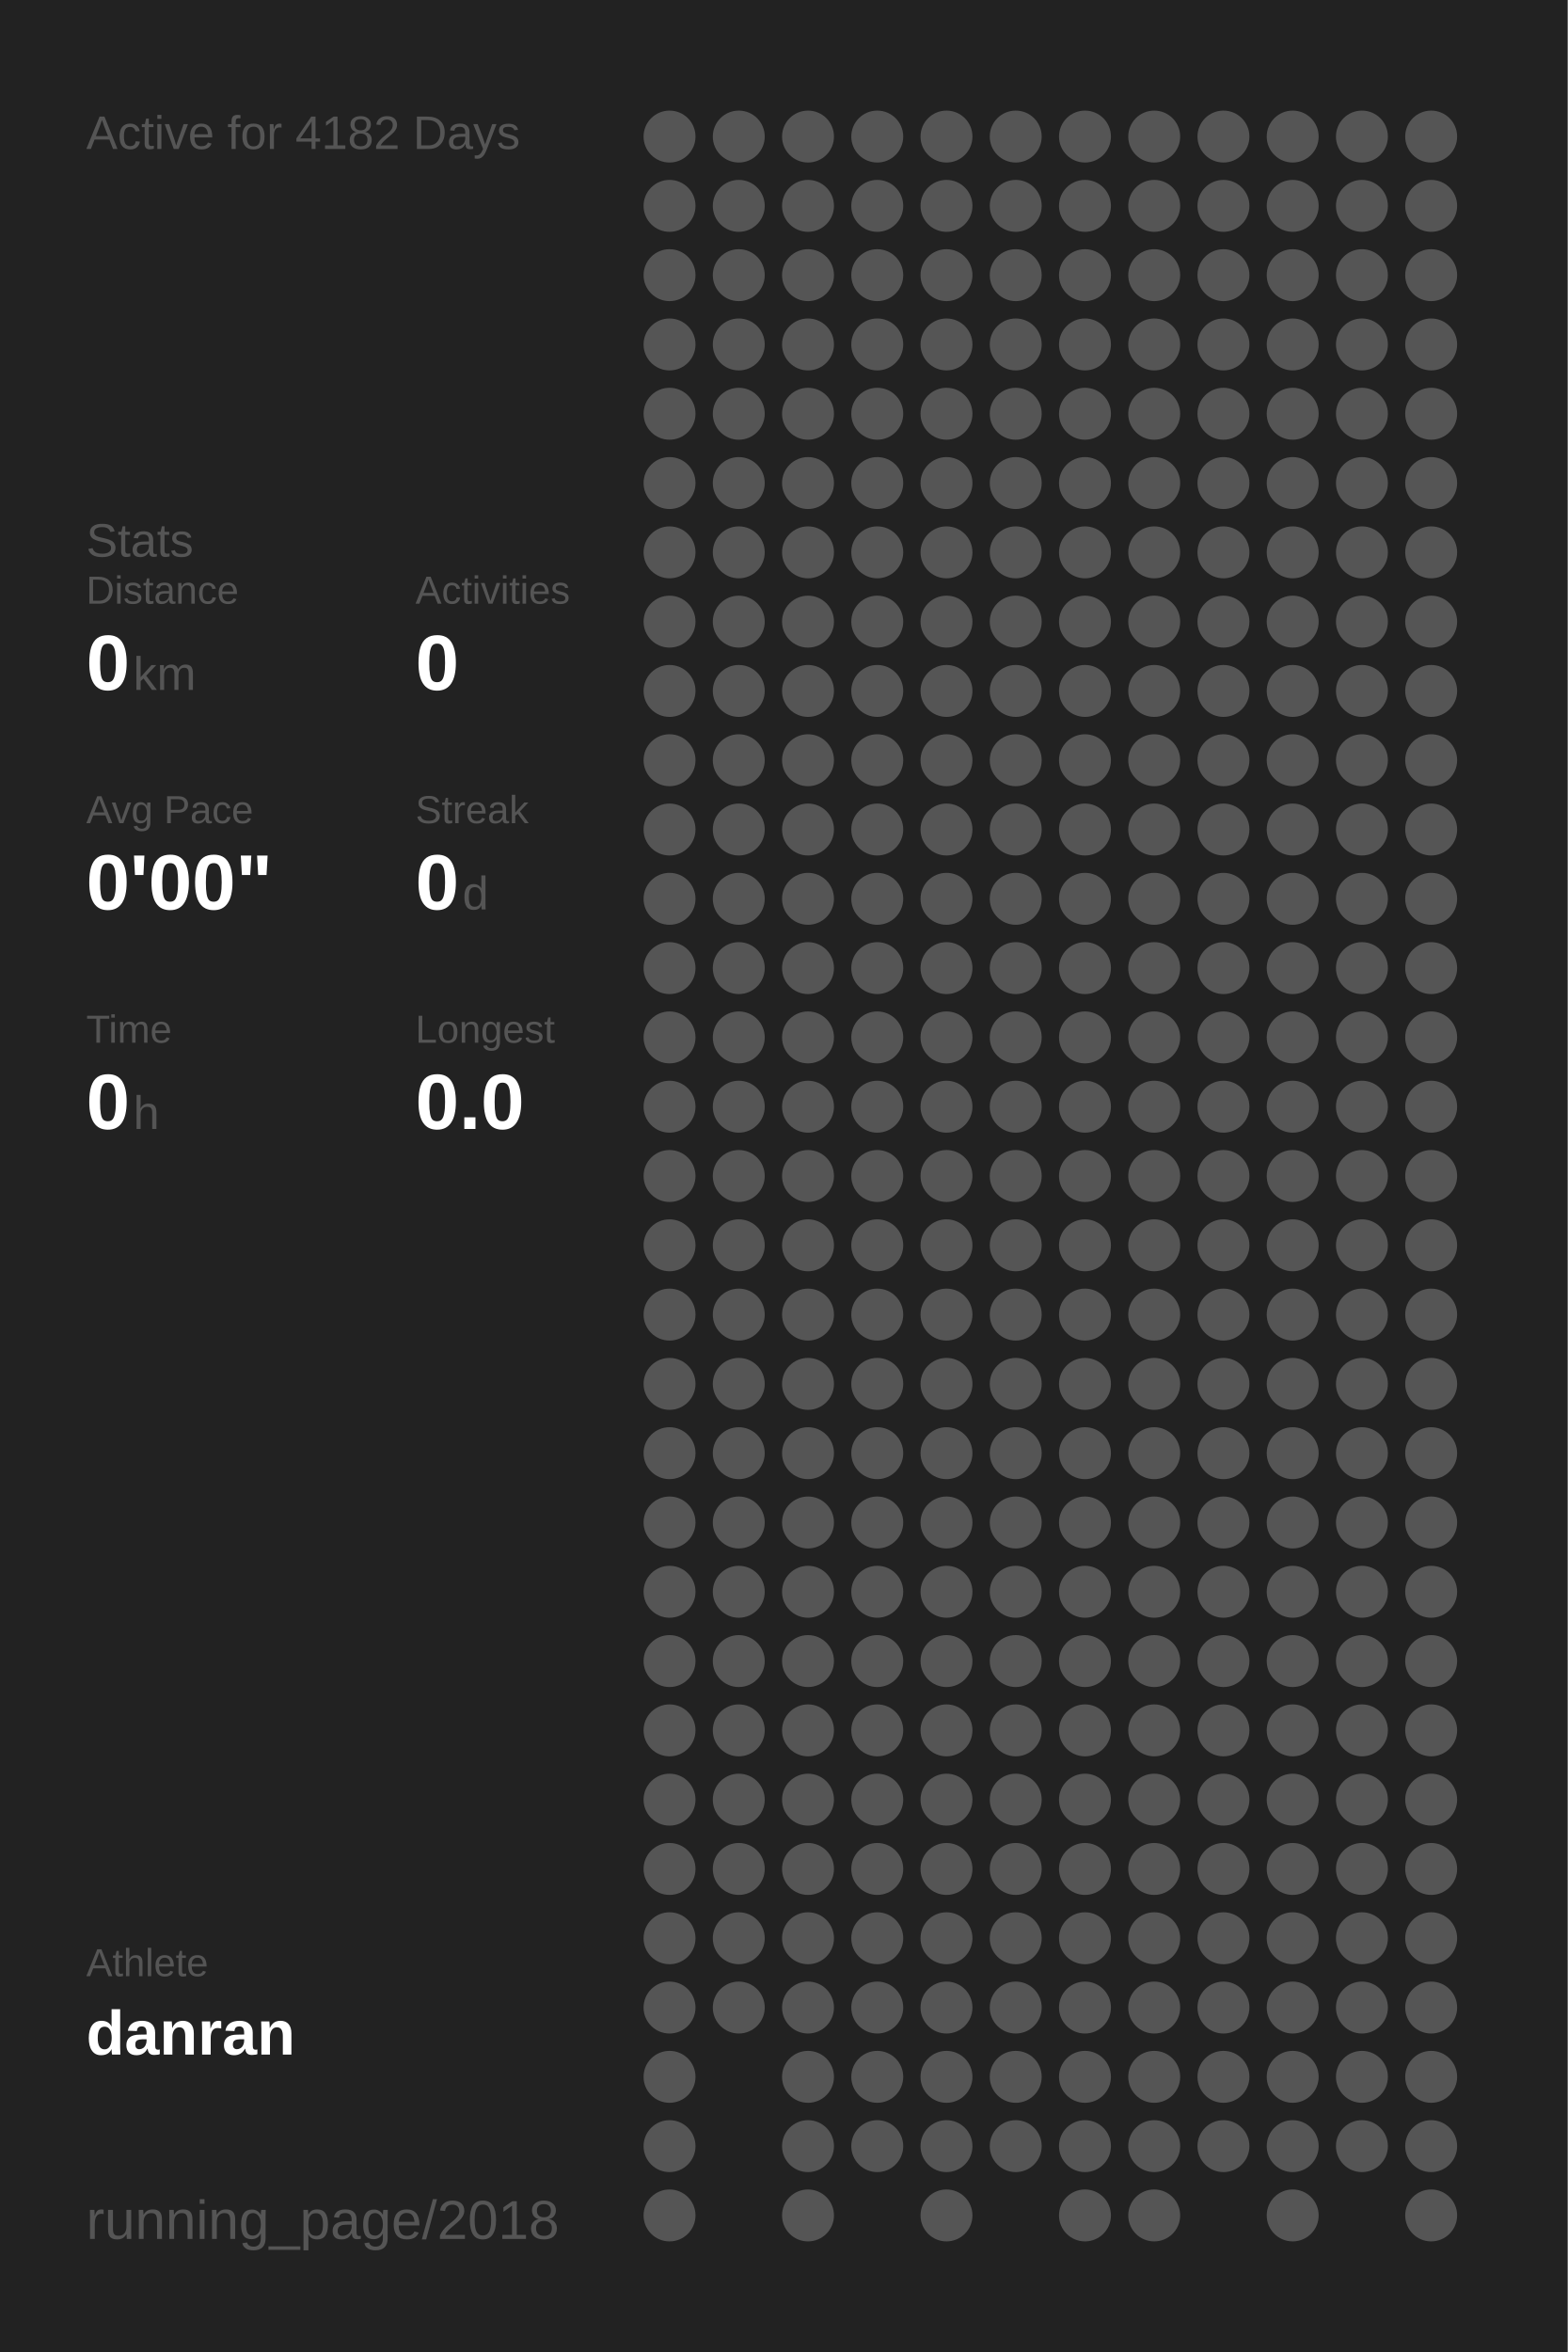
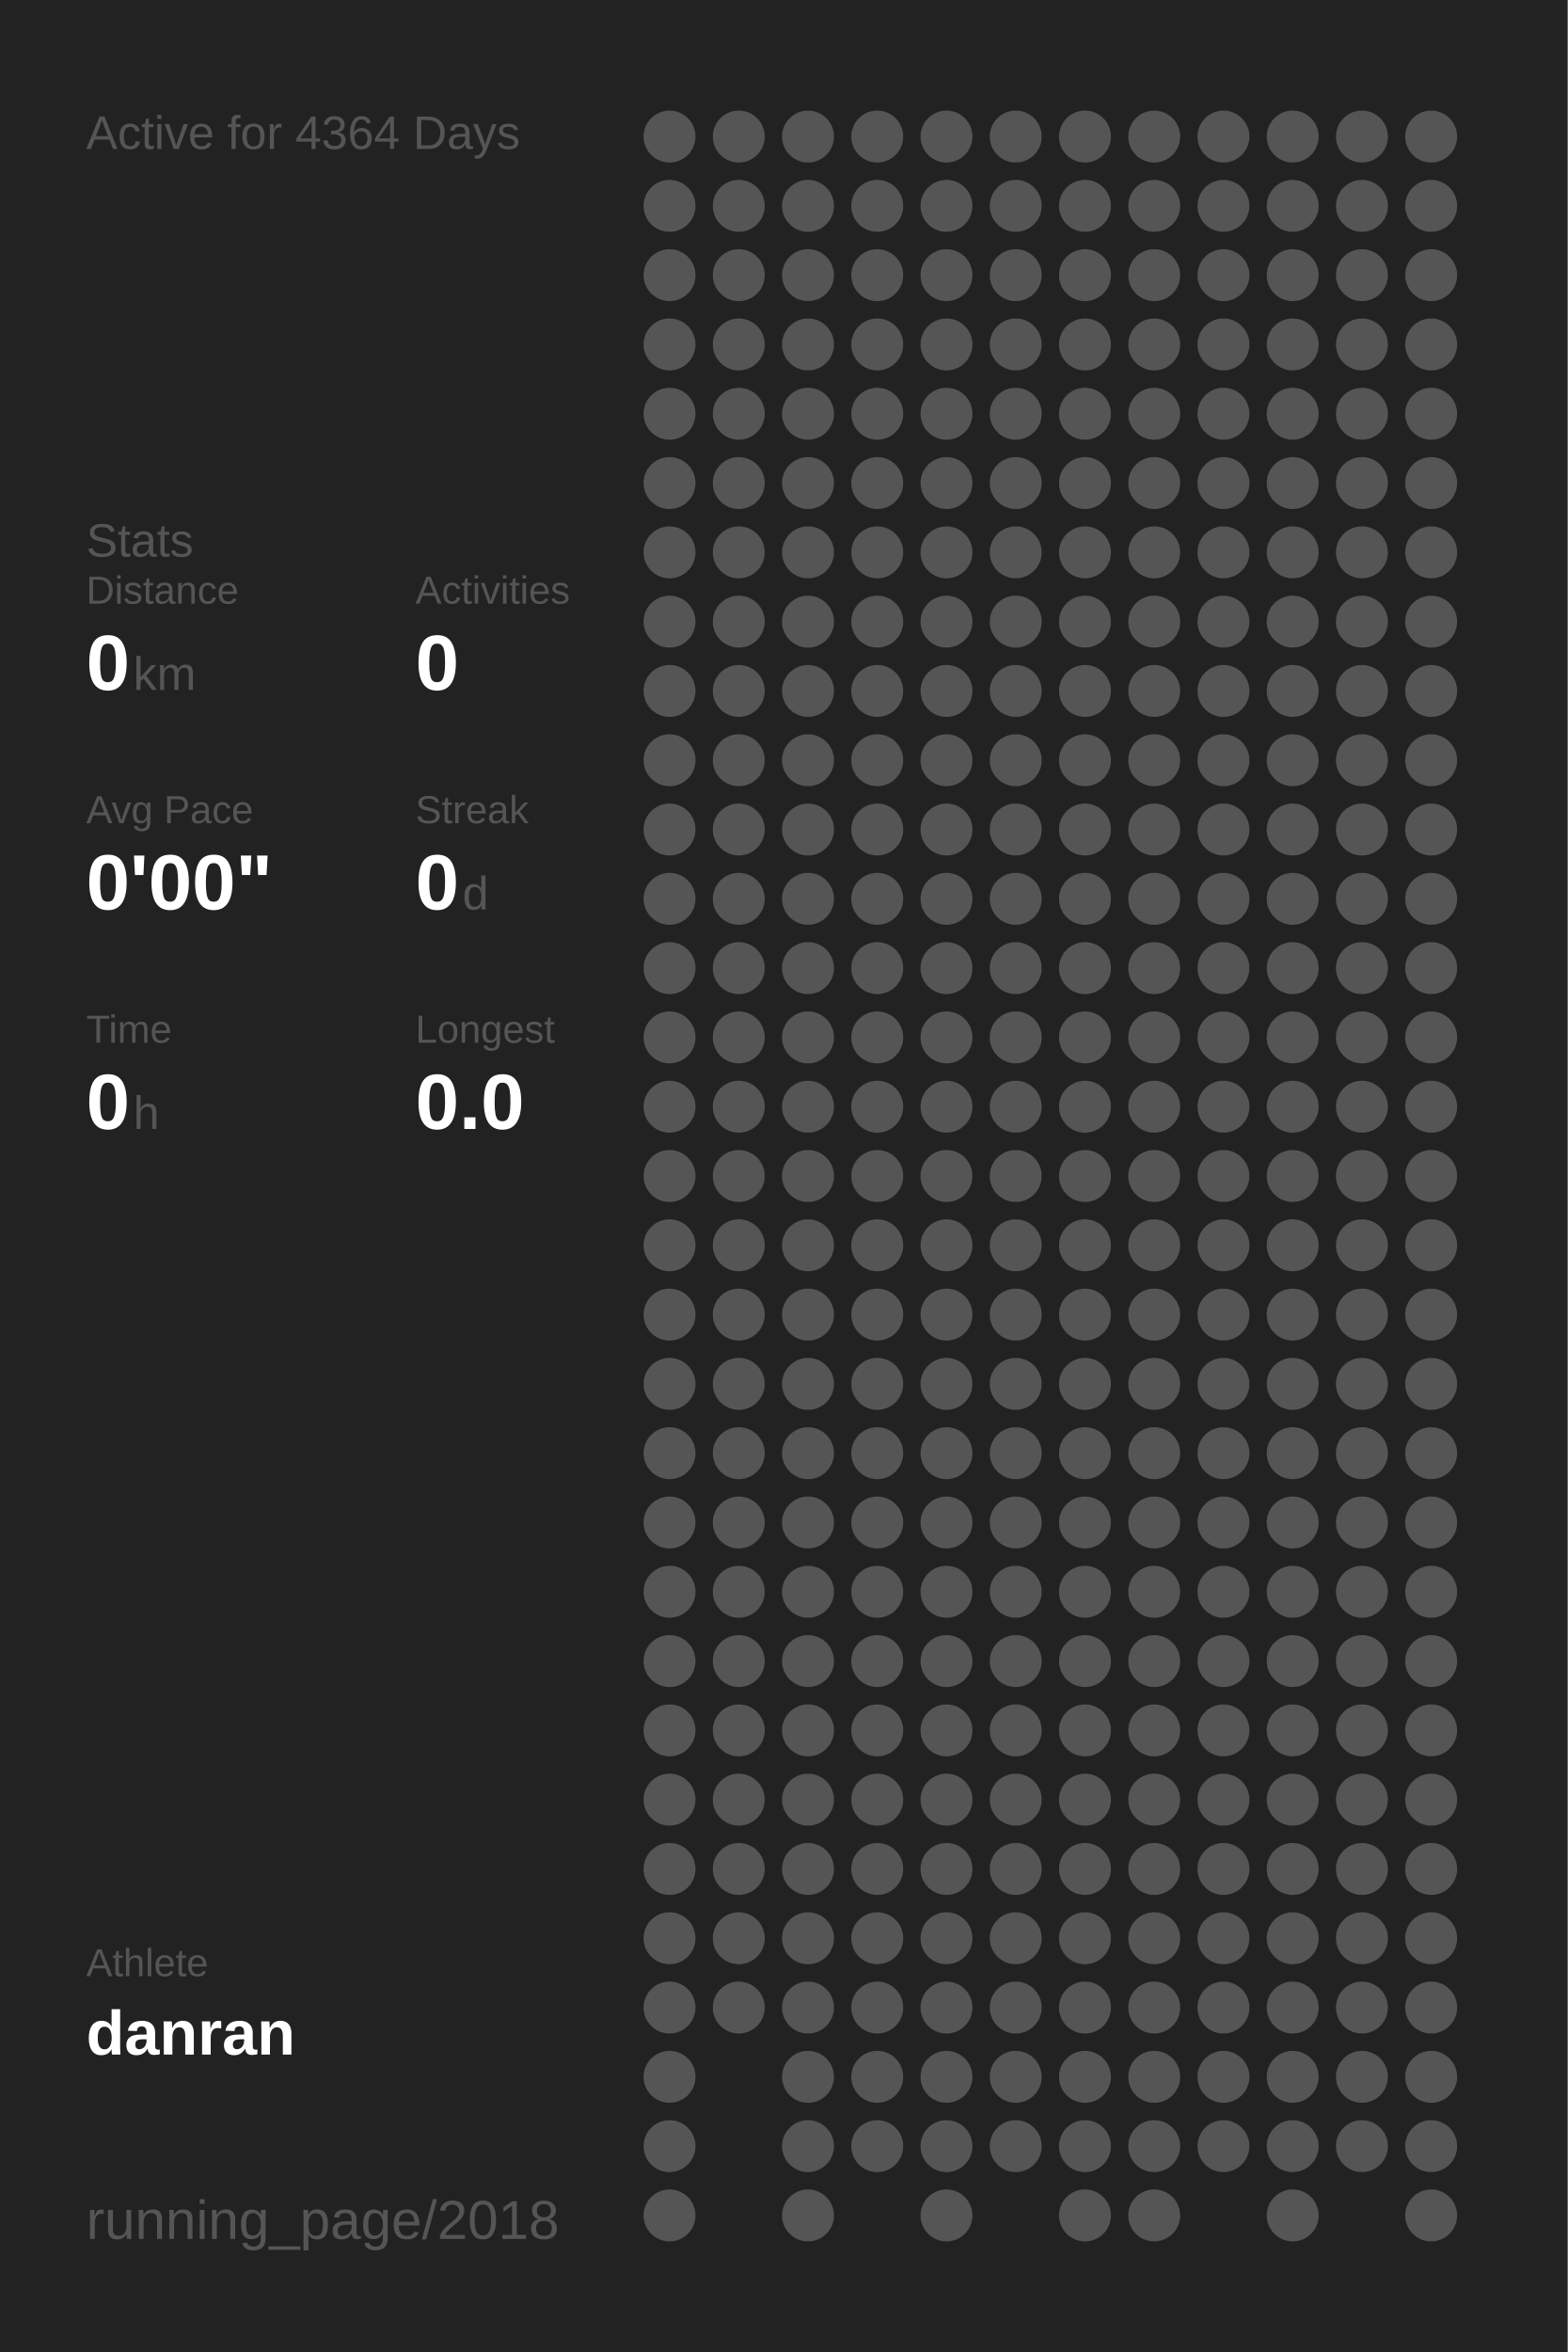
<svg xmlns="http://www.w3.org/2000/svg" baseProfile="full" height="300mm" version="1.1" viewBox="0,0,200,300" width="200mm">
  <defs />
  <rect fill="#222222" height="300" width="200" x="0" y="0" />
-   <text fill="#555555" style="font-size:6px; font-family:Arial;" x="11" y="19">Active for 4182 Days</text>
+   <text fill="#555555" style="font-size:6px; font-family:Arial;" x="11" y="19">Active for 4364 Days</text>
  <text fill="#555555" style="font-size:6px; font-family:Arial;" x="11" y="71">Stats</text>
  <text fill="#555555" style="font-size:5px; font-family:Arial;" x="11" y="77">Distance</text>
  <text fill="#FFFFFF" style="font-size:10px; font-family:Arial; font-weight:bold;" x="11" y="88">0</text>
  <text fill="#555555" style="font-size:6px; font-family:Arial;" x="17" y="88">km</text>
  <text fill="#555555" style="font-size:5px; font-family:Arial;" x="53" y="77">Activities</text>
  <text fill="#FFFFFF" style="font-size:10px; font-family:Arial; font-weight:bold;" x="53" y="88">0</text>
  <text fill="#555555" style="font-size:5px; font-family:Arial;" x="11" y="105">Avg Pace</text>
  <text fill="#FFFFFF" style="font-size:10px; font-family:Arial; font-weight:bold;" x="11" y="116">0'00"</text>
  <text fill="#555555" style="font-size:5px; font-family:Arial;" x="53" y="105">Streak</text>
  <text fill="#FFFFFF" style="font-size:10px; font-family:Arial; font-weight:bold;" x="53" y="116">0</text>
  <text fill="#555555" style="font-size:6px; font-family:Arial;" x="59" y="116">d</text>
  <text fill="#555555" style="font-size:5px; font-family:Arial;" x="11" y="133">Time</text>
  <text fill="#FFFFFF" style="font-size:10px; font-family:Arial; font-weight:bold;" x="11" y="144">0</text>
  <text fill="#555555" style="font-size:6px; font-family:Arial;" x="17" y="144">h</text>
  <text fill="#555555" style="font-size:5px; font-family:Arial;" x="53" y="133">Longest</text>
  <text fill="#FFFFFF" style="font-size:10px; font-family:Arial; font-weight:bold;" x="53" y="144">0.0</text>
  <text fill="#555555" style="font-size:5px; font-family:Arial;" x="11" y="252.065">Athlete</text>
  <text fill="#FFFFFF" style="font-size:8px; font-family:Arial; font-weight:bold;" x="11" y="262.065">danran</text>
  <text fill="#555555" style="font-size:7px; font-family:Arial;" x="11" y="285.581">running_page/2018</text>
  <circle cx="85.417" cy="17.419" fill="#555555" r="3.312" />
  <circle cx="85.417" cy="26.258" fill="#555555" r="3.312" />
  <circle cx="85.417" cy="35.097" fill="#555555" r="3.312" />
  <circle cx="85.417" cy="43.935" fill="#555555" r="3.312" />
  <circle cx="85.417" cy="52.774" fill="#555555" r="3.312" />
  <circle cx="85.417" cy="61.613" fill="#555555" r="3.312" />
  <circle cx="85.417" cy="70.452" fill="#555555" r="3.312" />
  <circle cx="85.417" cy="79.29" fill="#555555" r="3.312" />
  <circle cx="85.417" cy="88.129" fill="#555555" r="3.312" />
  <circle cx="85.417" cy="96.968" fill="#555555" r="3.312" />
  <circle cx="85.417" cy="105.806" fill="#555555" r="3.312" />
  <circle cx="85.417" cy="114.645" fill="#555555" r="3.312" />
  <circle cx="85.417" cy="123.484" fill="#555555" r="3.312" />
  <circle cx="85.417" cy="132.323" fill="#555555" r="3.312" />
  <circle cx="85.417" cy="141.161" fill="#555555" r="3.312" />
  <circle cx="85.417" cy="150" fill="#555555" r="3.312" />
  <circle cx="85.417" cy="158.839" fill="#555555" r="3.312" />
  <circle cx="85.417" cy="167.677" fill="#555555" r="3.312" />
  <circle cx="85.417" cy="176.516" fill="#555555" r="3.312" />
  <circle cx="85.417" cy="185.355" fill="#555555" r="3.312" />
  <circle cx="85.417" cy="194.194" fill="#555555" r="3.312" />
  <circle cx="85.417" cy="203.032" fill="#555555" r="3.312" />
  <circle cx="85.417" cy="211.871" fill="#555555" r="3.312" />
  <circle cx="85.417" cy="220.71" fill="#555555" r="3.312" />
  <circle cx="85.417" cy="229.548" fill="#555555" r="3.312" />
  <circle cx="85.417" cy="238.387" fill="#555555" r="3.312" />
  <circle cx="85.417" cy="247.226" fill="#555555" r="3.312" />
  <circle cx="85.417" cy="256.065" fill="#555555" r="3.312" />
  <circle cx="85.417" cy="264.903" fill="#555555" r="3.312" />
  <circle cx="85.417" cy="273.742" fill="#555555" r="3.312" />
  <circle cx="85.417" cy="282.581" fill="#555555" r="3.312" />
  <circle cx="94.25" cy="17.419" fill="#555555" r="3.312" />
  <circle cx="94.25" cy="26.258" fill="#555555" r="3.312" />
  <circle cx="94.25" cy="35.097" fill="#555555" r="3.312" />
  <circle cx="94.25" cy="43.935" fill="#555555" r="3.312" />
  <circle cx="94.25" cy="52.774" fill="#555555" r="3.312" />
  <circle cx="94.25" cy="61.613" fill="#555555" r="3.312" />
  <circle cx="94.25" cy="70.452" fill="#555555" r="3.312" />
  <circle cx="94.25" cy="79.29" fill="#555555" r="3.312" />
  <circle cx="94.25" cy="88.129" fill="#555555" r="3.312" />
  <circle cx="94.25" cy="96.968" fill="#555555" r="3.312" />
  <circle cx="94.25" cy="105.806" fill="#555555" r="3.312" />
  <circle cx="94.25" cy="114.645" fill="#555555" r="3.312" />
  <circle cx="94.25" cy="123.484" fill="#555555" r="3.312" />
  <circle cx="94.25" cy="132.323" fill="#555555" r="3.312" />
  <circle cx="94.25" cy="141.161" fill="#555555" r="3.312" />
  <circle cx="94.25" cy="150" fill="#555555" r="3.312" />
  <circle cx="94.25" cy="158.839" fill="#555555" r="3.312" />
  <circle cx="94.25" cy="167.677" fill="#555555" r="3.312" />
  <circle cx="94.25" cy="176.516" fill="#555555" r="3.312" />
  <circle cx="94.25" cy="185.355" fill="#555555" r="3.312" />
  <circle cx="94.25" cy="194.194" fill="#555555" r="3.312" />
  <circle cx="94.25" cy="203.032" fill="#555555" r="3.312" />
  <circle cx="94.25" cy="211.871" fill="#555555" r="3.312" />
  <circle cx="94.25" cy="220.71" fill="#555555" r="3.312" />
  <circle cx="94.25" cy="229.548" fill="#555555" r="3.312" />
  <circle cx="94.25" cy="238.387" fill="#555555" r="3.312" />
  <circle cx="94.25" cy="247.226" fill="#555555" r="3.312" />
  <circle cx="94.25" cy="256.065" fill="#555555" r="3.312" />
  <circle cx="103.083" cy="17.419" fill="#555555" r="3.312" />
  <circle cx="103.083" cy="26.258" fill="#555555" r="3.312" />
  <circle cx="103.083" cy="35.097" fill="#555555" r="3.312" />
  <circle cx="103.083" cy="43.935" fill="#555555" r="3.312" />
  <circle cx="103.083" cy="52.774" fill="#555555" r="3.312" />
  <circle cx="103.083" cy="61.613" fill="#555555" r="3.312" />
  <circle cx="103.083" cy="70.452" fill="#555555" r="3.312" />
  <circle cx="103.083" cy="79.29" fill="#555555" r="3.312" />
  <circle cx="103.083" cy="88.129" fill="#555555" r="3.312" />
  <circle cx="103.083" cy="96.968" fill="#555555" r="3.312" />
  <circle cx="103.083" cy="105.806" fill="#555555" r="3.312" />
  <circle cx="103.083" cy="114.645" fill="#555555" r="3.312" />
  <circle cx="103.083" cy="123.484" fill="#555555" r="3.312" />
  <circle cx="103.083" cy="132.323" fill="#555555" r="3.312" />
  <circle cx="103.083" cy="141.161" fill="#555555" r="3.312" />
  <circle cx="103.083" cy="150" fill="#555555" r="3.312" />
  <circle cx="103.083" cy="158.839" fill="#555555" r="3.312" />
  <circle cx="103.083" cy="167.677" fill="#555555" r="3.312" />
  <circle cx="103.083" cy="176.516" fill="#555555" r="3.312" />
  <circle cx="103.083" cy="185.355" fill="#555555" r="3.312" />
  <circle cx="103.083" cy="194.194" fill="#555555" r="3.312" />
  <circle cx="103.083" cy="203.032" fill="#555555" r="3.312" />
  <circle cx="103.083" cy="211.871" fill="#555555" r="3.312" />
  <circle cx="103.083" cy="220.71" fill="#555555" r="3.312" />
  <circle cx="103.083" cy="229.548" fill="#555555" r="3.312" />
  <circle cx="103.083" cy="238.387" fill="#555555" r="3.312" />
  <circle cx="103.083" cy="247.226" fill="#555555" r="3.312" />
  <circle cx="103.083" cy="256.065" fill="#555555" r="3.312" />
  <circle cx="103.083" cy="264.903" fill="#555555" r="3.312" />
  <circle cx="103.083" cy="273.742" fill="#555555" r="3.312" />
  <circle cx="103.083" cy="282.581" fill="#555555" r="3.312" />
  <circle cx="111.917" cy="17.419" fill="#555555" r="3.312" />
  <circle cx="111.917" cy="26.258" fill="#555555" r="3.312" />
  <circle cx="111.917" cy="35.097" fill="#555555" r="3.312" />
  <circle cx="111.917" cy="43.935" fill="#555555" r="3.312" />
  <circle cx="111.917" cy="52.774" fill="#555555" r="3.312" />
  <circle cx="111.917" cy="61.613" fill="#555555" r="3.312" />
  <circle cx="111.917" cy="70.452" fill="#555555" r="3.312" />
  <circle cx="111.917" cy="79.29" fill="#555555" r="3.312" />
  <circle cx="111.917" cy="88.129" fill="#555555" r="3.312" />
  <circle cx="111.917" cy="96.968" fill="#555555" r="3.312" />
  <circle cx="111.917" cy="105.806" fill="#555555" r="3.312" />
  <circle cx="111.917" cy="114.645" fill="#555555" r="3.312" />
  <circle cx="111.917" cy="123.484" fill="#555555" r="3.312" />
  <circle cx="111.917" cy="132.323" fill="#555555" r="3.312" />
  <circle cx="111.917" cy="141.161" fill="#555555" r="3.312" />
  <circle cx="111.917" cy="150" fill="#555555" r="3.312" />
  <circle cx="111.917" cy="158.839" fill="#555555" r="3.312" />
  <circle cx="111.917" cy="167.677" fill="#555555" r="3.312" />
  <circle cx="111.917" cy="176.516" fill="#555555" r="3.312" />
  <circle cx="111.917" cy="185.355" fill="#555555" r="3.312" />
  <circle cx="111.917" cy="194.194" fill="#555555" r="3.312" />
  <circle cx="111.917" cy="203.032" fill="#555555" r="3.312" />
  <circle cx="111.917" cy="211.871" fill="#555555" r="3.312" />
  <circle cx="111.917" cy="220.71" fill="#555555" r="3.312" />
  <circle cx="111.917" cy="229.548" fill="#555555" r="3.312" />
  <circle cx="111.917" cy="238.387" fill="#555555" r="3.312" />
  <circle cx="111.917" cy="247.226" fill="#555555" r="3.312" />
  <circle cx="111.917" cy="256.065" fill="#555555" r="3.312" />
  <circle cx="111.917" cy="264.903" fill="#555555" r="3.312" />
  <circle cx="111.917" cy="273.742" fill="#555555" r="3.312" />
  <circle cx="120.75" cy="17.419" fill="#555555" r="3.312" />
  <circle cx="120.75" cy="26.258" fill="#555555" r="3.312" />
  <circle cx="120.75" cy="35.097" fill="#555555" r="3.312" />
  <circle cx="120.75" cy="43.935" fill="#555555" r="3.312" />
  <circle cx="120.75" cy="52.774" fill="#555555" r="3.312" />
  <circle cx="120.75" cy="61.613" fill="#555555" r="3.312" />
  <circle cx="120.75" cy="70.452" fill="#555555" r="3.312" />
  <circle cx="120.75" cy="79.29" fill="#555555" r="3.312" />
  <circle cx="120.75" cy="88.129" fill="#555555" r="3.312" />
  <circle cx="120.75" cy="96.968" fill="#555555" r="3.312" />
  <circle cx="120.75" cy="105.806" fill="#555555" r="3.312" />
  <circle cx="120.75" cy="114.645" fill="#555555" r="3.312" />
  <circle cx="120.75" cy="123.484" fill="#555555" r="3.312" />
  <circle cx="120.75" cy="132.323" fill="#555555" r="3.312" />
  <circle cx="120.75" cy="141.161" fill="#555555" r="3.312" />
  <circle cx="120.75" cy="150" fill="#555555" r="3.312" />
  <circle cx="120.75" cy="158.839" fill="#555555" r="3.312" />
  <circle cx="120.75" cy="167.677" fill="#555555" r="3.312" />
  <circle cx="120.75" cy="176.516" fill="#555555" r="3.312" />
  <circle cx="120.75" cy="185.355" fill="#555555" r="3.312" />
  <circle cx="120.75" cy="194.194" fill="#555555" r="3.312" />
  <circle cx="120.75" cy="203.032" fill="#555555" r="3.312" />
  <circle cx="120.75" cy="211.871" fill="#555555" r="3.312" />
  <circle cx="120.75" cy="220.71" fill="#555555" r="3.312" />
  <circle cx="120.75" cy="229.548" fill="#555555" r="3.312" />
  <circle cx="120.75" cy="238.387" fill="#555555" r="3.312" />
  <circle cx="120.75" cy="247.226" fill="#555555" r="3.312" />
  <circle cx="120.75" cy="256.065" fill="#555555" r="3.312" />
  <circle cx="120.75" cy="264.903" fill="#555555" r="3.312" />
  <circle cx="120.75" cy="273.742" fill="#555555" r="3.312" />
  <circle cx="120.75" cy="282.581" fill="#555555" r="3.312" />
  <circle cx="129.583" cy="17.419" fill="#555555" r="3.312" />
  <circle cx="129.583" cy="26.258" fill="#555555" r="3.312" />
  <circle cx="129.583" cy="35.097" fill="#555555" r="3.312" />
  <circle cx="129.583" cy="43.935" fill="#555555" r="3.312" />
  <circle cx="129.583" cy="52.774" fill="#555555" r="3.312" />
  <circle cx="129.583" cy="61.613" fill="#555555" r="3.312" />
  <circle cx="129.583" cy="70.452" fill="#555555" r="3.312" />
  <circle cx="129.583" cy="79.29" fill="#555555" r="3.312" />
  <circle cx="129.583" cy="88.129" fill="#555555" r="3.312" />
  <circle cx="129.583" cy="96.968" fill="#555555" r="3.312" />
  <circle cx="129.583" cy="105.806" fill="#555555" r="3.312" />
  <circle cx="129.583" cy="114.645" fill="#555555" r="3.312" />
  <circle cx="129.583" cy="123.484" fill="#555555" r="3.312" />
  <circle cx="129.583" cy="132.323" fill="#555555" r="3.312" />
  <circle cx="129.583" cy="141.161" fill="#555555" r="3.312" />
  <circle cx="129.583" cy="150" fill="#555555" r="3.312" />
  <circle cx="129.583" cy="158.839" fill="#555555" r="3.312" />
  <circle cx="129.583" cy="167.677" fill="#555555" r="3.312" />
  <circle cx="129.583" cy="176.516" fill="#555555" r="3.312" />
  <circle cx="129.583" cy="185.355" fill="#555555" r="3.312" />
  <circle cx="129.583" cy="194.194" fill="#555555" r="3.312" />
  <circle cx="129.583" cy="203.032" fill="#555555" r="3.312" />
  <circle cx="129.583" cy="211.871" fill="#555555" r="3.312" />
  <circle cx="129.583" cy="220.71" fill="#555555" r="3.312" />
  <circle cx="129.583" cy="229.548" fill="#555555" r="3.312" />
  <circle cx="129.583" cy="238.387" fill="#555555" r="3.312" />
  <circle cx="129.583" cy="247.226" fill="#555555" r="3.312" />
  <circle cx="129.583" cy="256.065" fill="#555555" r="3.312" />
  <circle cx="129.583" cy="264.903" fill="#555555" r="3.312" />
  <circle cx="129.583" cy="273.742" fill="#555555" r="3.312" />
  <circle cx="138.417" cy="17.419" fill="#555555" r="3.312" />
  <circle cx="138.417" cy="26.258" fill="#555555" r="3.312" />
  <circle cx="138.417" cy="35.097" fill="#555555" r="3.312" />
  <circle cx="138.417" cy="43.935" fill="#555555" r="3.312" />
  <circle cx="138.417" cy="52.774" fill="#555555" r="3.312" />
  <circle cx="138.417" cy="61.613" fill="#555555" r="3.312" />
  <circle cx="138.417" cy="70.452" fill="#555555" r="3.312" />
  <circle cx="138.417" cy="79.29" fill="#555555" r="3.312" />
  <circle cx="138.417" cy="88.129" fill="#555555" r="3.312" />
  <circle cx="138.417" cy="96.968" fill="#555555" r="3.312" />
  <circle cx="138.417" cy="105.806" fill="#555555" r="3.312" />
  <circle cx="138.417" cy="114.645" fill="#555555" r="3.312" />
  <circle cx="138.417" cy="123.484" fill="#555555" r="3.312" />
  <circle cx="138.417" cy="132.323" fill="#555555" r="3.312" />
  <circle cx="138.417" cy="141.161" fill="#555555" r="3.312" />
  <circle cx="138.417" cy="150" fill="#555555" r="3.312" />
  <circle cx="138.417" cy="158.839" fill="#555555" r="3.312" />
  <circle cx="138.417" cy="167.677" fill="#555555" r="3.312" />
  <circle cx="138.417" cy="176.516" fill="#555555" r="3.312" />
  <circle cx="138.417" cy="185.355" fill="#555555" r="3.312" />
  <circle cx="138.417" cy="194.194" fill="#555555" r="3.312" />
  <circle cx="138.417" cy="203.032" fill="#555555" r="3.312" />
  <circle cx="138.417" cy="211.871" fill="#555555" r="3.312" />
  <circle cx="138.417" cy="220.71" fill="#555555" r="3.312" />
  <circle cx="138.417" cy="229.548" fill="#555555" r="3.312" />
  <circle cx="138.417" cy="238.387" fill="#555555" r="3.312" />
  <circle cx="138.417" cy="247.226" fill="#555555" r="3.312" />
  <circle cx="138.417" cy="256.065" fill="#555555" r="3.312" />
  <circle cx="138.417" cy="264.903" fill="#555555" r="3.312" />
  <circle cx="138.417" cy="273.742" fill="#555555" r="3.312" />
  <circle cx="138.417" cy="282.581" fill="#555555" r="3.312" />
  <circle cx="147.25" cy="17.419" fill="#555555" r="3.312" />
  <circle cx="147.25" cy="26.258" fill="#555555" r="3.312" />
  <circle cx="147.25" cy="35.097" fill="#555555" r="3.312" />
  <circle cx="147.25" cy="43.935" fill="#555555" r="3.312" />
  <circle cx="147.25" cy="52.774" fill="#555555" r="3.312" />
  <circle cx="147.25" cy="61.613" fill="#555555" r="3.312" />
  <circle cx="147.25" cy="70.452" fill="#555555" r="3.312" />
  <circle cx="147.25" cy="79.29" fill="#555555" r="3.312" />
  <circle cx="147.25" cy="88.129" fill="#555555" r="3.312" />
  <circle cx="147.25" cy="96.968" fill="#555555" r="3.312" />
  <circle cx="147.25" cy="105.806" fill="#555555" r="3.312" />
  <circle cx="147.25" cy="114.645" fill="#555555" r="3.312" />
  <circle cx="147.25" cy="123.484" fill="#555555" r="3.312" />
  <circle cx="147.25" cy="132.323" fill="#555555" r="3.312" />
  <circle cx="147.25" cy="141.161" fill="#555555" r="3.312" />
  <circle cx="147.25" cy="150" fill="#555555" r="3.312" />
  <circle cx="147.25" cy="158.839" fill="#555555" r="3.312" />
  <circle cx="147.25" cy="167.677" fill="#555555" r="3.312" />
  <circle cx="147.25" cy="176.516" fill="#555555" r="3.312" />
  <circle cx="147.25" cy="185.355" fill="#555555" r="3.312" />
  <circle cx="147.25" cy="194.194" fill="#555555" r="3.312" />
  <circle cx="147.25" cy="203.032" fill="#555555" r="3.312" />
  <circle cx="147.25" cy="211.871" fill="#555555" r="3.312" />
  <circle cx="147.25" cy="220.71" fill="#555555" r="3.312" />
  <circle cx="147.25" cy="229.548" fill="#555555" r="3.312" />
  <circle cx="147.25" cy="238.387" fill="#555555" r="3.312" />
  <circle cx="147.25" cy="247.226" fill="#555555" r="3.312" />
  <circle cx="147.25" cy="256.065" fill="#555555" r="3.312" />
  <circle cx="147.25" cy="264.903" fill="#555555" r="3.312" />
  <circle cx="147.25" cy="273.742" fill="#555555" r="3.312" />
  <circle cx="147.25" cy="282.581" fill="#555555" r="3.312" />
  <circle cx="156.083" cy="17.419" fill="#555555" r="3.312" />
  <circle cx="156.083" cy="26.258" fill="#555555" r="3.312" />
  <circle cx="156.083" cy="35.097" fill="#555555" r="3.312" />
  <circle cx="156.083" cy="43.935" fill="#555555" r="3.312" />
  <circle cx="156.083" cy="52.774" fill="#555555" r="3.312" />
  <circle cx="156.083" cy="61.613" fill="#555555" r="3.312" />
  <circle cx="156.083" cy="70.452" fill="#555555" r="3.312" />
  <circle cx="156.083" cy="79.29" fill="#555555" r="3.312" />
  <circle cx="156.083" cy="88.129" fill="#555555" r="3.312" />
  <circle cx="156.083" cy="96.968" fill="#555555" r="3.312" />
  <circle cx="156.083" cy="105.806" fill="#555555" r="3.312" />
  <circle cx="156.083" cy="114.645" fill="#555555" r="3.312" />
  <circle cx="156.083" cy="123.484" fill="#555555" r="3.312" />
  <circle cx="156.083" cy="132.323" fill="#555555" r="3.312" />
  <circle cx="156.083" cy="141.161" fill="#555555" r="3.312" />
  <circle cx="156.083" cy="150" fill="#555555" r="3.312" />
  <circle cx="156.083" cy="158.839" fill="#555555" r="3.312" />
  <circle cx="156.083" cy="167.677" fill="#555555" r="3.312" />
  <circle cx="156.083" cy="176.516" fill="#555555" r="3.312" />
  <circle cx="156.083" cy="185.355" fill="#555555" r="3.312" />
  <circle cx="156.083" cy="194.194" fill="#555555" r="3.312" />
  <circle cx="156.083" cy="203.032" fill="#555555" r="3.312" />
  <circle cx="156.083" cy="211.871" fill="#555555" r="3.312" />
  <circle cx="156.083" cy="220.71" fill="#555555" r="3.312" />
  <circle cx="156.083" cy="229.548" fill="#555555" r="3.312" />
  <circle cx="156.083" cy="238.387" fill="#555555" r="3.312" />
  <circle cx="156.083" cy="247.226" fill="#555555" r="3.312" />
  <circle cx="156.083" cy="256.065" fill="#555555" r="3.312" />
  <circle cx="156.083" cy="264.903" fill="#555555" r="3.312" />
  <circle cx="156.083" cy="273.742" fill="#555555" r="3.312" />
  <circle cx="164.917" cy="17.419" fill="#555555" r="3.312" />
  <circle cx="164.917" cy="26.258" fill="#555555" r="3.312" />
  <circle cx="164.917" cy="35.097" fill="#555555" r="3.312" />
  <circle cx="164.917" cy="43.935" fill="#555555" r="3.312" />
  <circle cx="164.917" cy="52.774" fill="#555555" r="3.312" />
  <circle cx="164.917" cy="61.613" fill="#555555" r="3.312" />
  <circle cx="164.917" cy="70.452" fill="#555555" r="3.312" />
  <circle cx="164.917" cy="79.29" fill="#555555" r="3.312" />
  <circle cx="164.917" cy="88.129" fill="#555555" r="3.312" />
  <circle cx="164.917" cy="96.968" fill="#555555" r="3.312" />
  <circle cx="164.917" cy="105.806" fill="#555555" r="3.312" />
  <circle cx="164.917" cy="114.645" fill="#555555" r="3.312" />
  <circle cx="164.917" cy="123.484" fill="#555555" r="3.312" />
  <circle cx="164.917" cy="132.323" fill="#555555" r="3.312" />
  <circle cx="164.917" cy="141.161" fill="#555555" r="3.312" />
  <circle cx="164.917" cy="150" fill="#555555" r="3.312" />
  <circle cx="164.917" cy="158.839" fill="#555555" r="3.312" />
  <circle cx="164.917" cy="167.677" fill="#555555" r="3.312" />
  <circle cx="164.917" cy="176.516" fill="#555555" r="3.312" />
  <circle cx="164.917" cy="185.355" fill="#555555" r="3.312" />
  <circle cx="164.917" cy="194.194" fill="#555555" r="3.312" />
  <circle cx="164.917" cy="203.032" fill="#555555" r="3.312" />
  <circle cx="164.917" cy="211.871" fill="#555555" r="3.312" />
  <circle cx="164.917" cy="220.71" fill="#555555" r="3.312" />
  <circle cx="164.917" cy="229.548" fill="#555555" r="3.312" />
  <circle cx="164.917" cy="238.387" fill="#555555" r="3.312" />
  <circle cx="164.917" cy="247.226" fill="#555555" r="3.312" />
  <circle cx="164.917" cy="256.065" fill="#555555" r="3.312" />
  <circle cx="164.917" cy="264.903" fill="#555555" r="3.312" />
  <circle cx="164.917" cy="273.742" fill="#555555" r="3.312" />
  <circle cx="164.917" cy="282.581" fill="#555555" r="3.312" />
  <circle cx="173.75" cy="17.419" fill="#555555" r="3.312" />
  <circle cx="173.75" cy="26.258" fill="#555555" r="3.312" />
  <circle cx="173.75" cy="35.097" fill="#555555" r="3.312" />
  <circle cx="173.75" cy="43.935" fill="#555555" r="3.312" />
  <circle cx="173.75" cy="52.774" fill="#555555" r="3.312" />
  <circle cx="173.75" cy="61.613" fill="#555555" r="3.312" />
  <circle cx="173.75" cy="70.452" fill="#555555" r="3.312" />
  <circle cx="173.75" cy="79.29" fill="#555555" r="3.312" />
  <circle cx="173.75" cy="88.129" fill="#555555" r="3.312" />
  <circle cx="173.75" cy="96.968" fill="#555555" r="3.312" />
  <circle cx="173.75" cy="105.806" fill="#555555" r="3.312" />
  <circle cx="173.75" cy="114.645" fill="#555555" r="3.312" />
  <circle cx="173.75" cy="123.484" fill="#555555" r="3.312" />
  <circle cx="173.75" cy="132.323" fill="#555555" r="3.312" />
  <circle cx="173.75" cy="141.161" fill="#555555" r="3.312" />
  <circle cx="173.75" cy="150" fill="#555555" r="3.312" />
  <circle cx="173.75" cy="158.839" fill="#555555" r="3.312" />
  <circle cx="173.75" cy="167.677" fill="#555555" r="3.312" />
  <circle cx="173.75" cy="176.516" fill="#555555" r="3.312" />
  <circle cx="173.75" cy="185.355" fill="#555555" r="3.312" />
  <circle cx="173.75" cy="194.194" fill="#555555" r="3.312" />
  <circle cx="173.75" cy="203.032" fill="#555555" r="3.312" />
  <circle cx="173.75" cy="211.871" fill="#555555" r="3.312" />
  <circle cx="173.75" cy="220.71" fill="#555555" r="3.312" />
  <circle cx="173.75" cy="229.548" fill="#555555" r="3.312" />
  <circle cx="173.75" cy="238.387" fill="#555555" r="3.312" />
  <circle cx="173.75" cy="247.226" fill="#555555" r="3.312" />
  <circle cx="173.75" cy="256.065" fill="#555555" r="3.312" />
  <circle cx="173.75" cy="264.903" fill="#555555" r="3.312" />
  <circle cx="173.75" cy="273.742" fill="#555555" r="3.312" />
  <circle cx="182.583" cy="17.419" fill="#555555" r="3.312" />
  <circle cx="182.583" cy="26.258" fill="#555555" r="3.312" />
  <circle cx="182.583" cy="35.097" fill="#555555" r="3.312" />
  <circle cx="182.583" cy="43.935" fill="#555555" r="3.312" />
  <circle cx="182.583" cy="52.774" fill="#555555" r="3.312" />
  <circle cx="182.583" cy="61.613" fill="#555555" r="3.312" />
  <circle cx="182.583" cy="70.452" fill="#555555" r="3.312" />
  <circle cx="182.583" cy="79.29" fill="#555555" r="3.312" />
  <circle cx="182.583" cy="88.129" fill="#555555" r="3.312" />
  <circle cx="182.583" cy="96.968" fill="#555555" r="3.312" />
  <circle cx="182.583" cy="105.806" fill="#555555" r="3.312" />
  <circle cx="182.583" cy="114.645" fill="#555555" r="3.312" />
  <circle cx="182.583" cy="123.484" fill="#555555" r="3.312" />
  <circle cx="182.583" cy="132.323" fill="#555555" r="3.312" />
  <circle cx="182.583" cy="141.161" fill="#555555" r="3.312" />
  <circle cx="182.583" cy="150" fill="#555555" r="3.312" />
  <circle cx="182.583" cy="158.839" fill="#555555" r="3.312" />
  <circle cx="182.583" cy="167.677" fill="#555555" r="3.312" />
  <circle cx="182.583" cy="176.516" fill="#555555" r="3.312" />
  <circle cx="182.583" cy="185.355" fill="#555555" r="3.312" />
  <circle cx="182.583" cy="194.194" fill="#555555" r="3.312" />
  <circle cx="182.583" cy="203.032" fill="#555555" r="3.312" />
  <circle cx="182.583" cy="211.871" fill="#555555" r="3.312" />
  <circle cx="182.583" cy="220.71" fill="#555555" r="3.312" />
  <circle cx="182.583" cy="229.548" fill="#555555" r="3.312" />
  <circle cx="182.583" cy="238.387" fill="#555555" r="3.312" />
  <circle cx="182.583" cy="247.226" fill="#555555" r="3.312" />
  <circle cx="182.583" cy="256.065" fill="#555555" r="3.312" />
  <circle cx="182.583" cy="264.903" fill="#555555" r="3.312" />
  <circle cx="182.583" cy="273.742" fill="#555555" r="3.312" />
  <circle cx="182.583" cy="282.581" fill="#555555" r="3.312" />
</svg>
